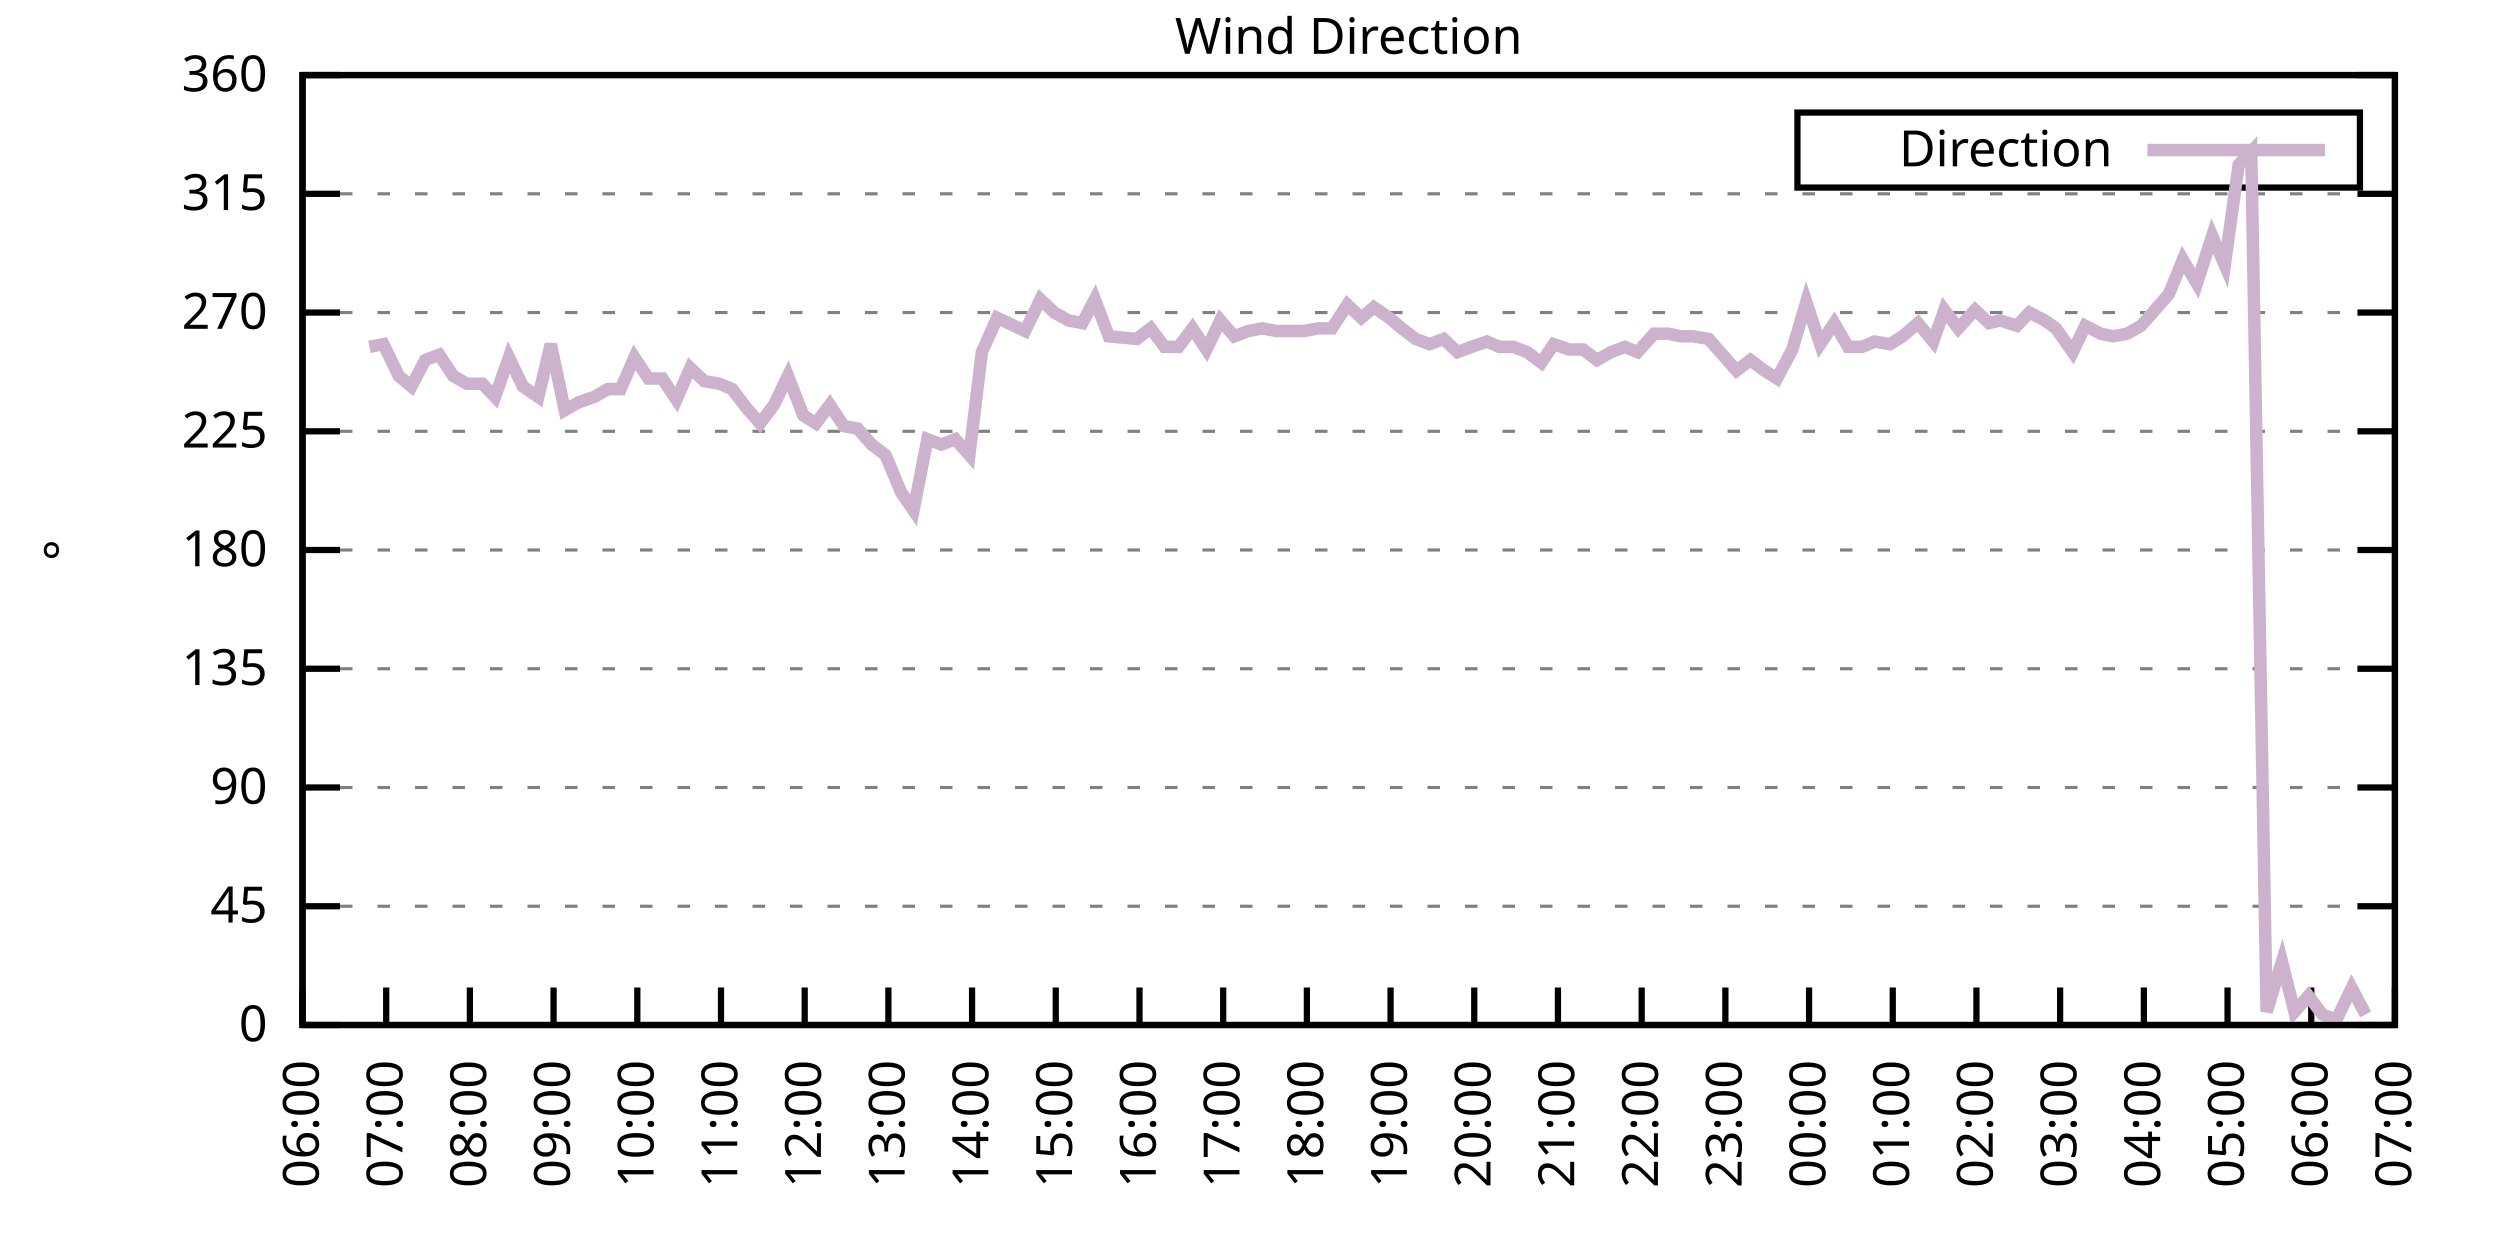
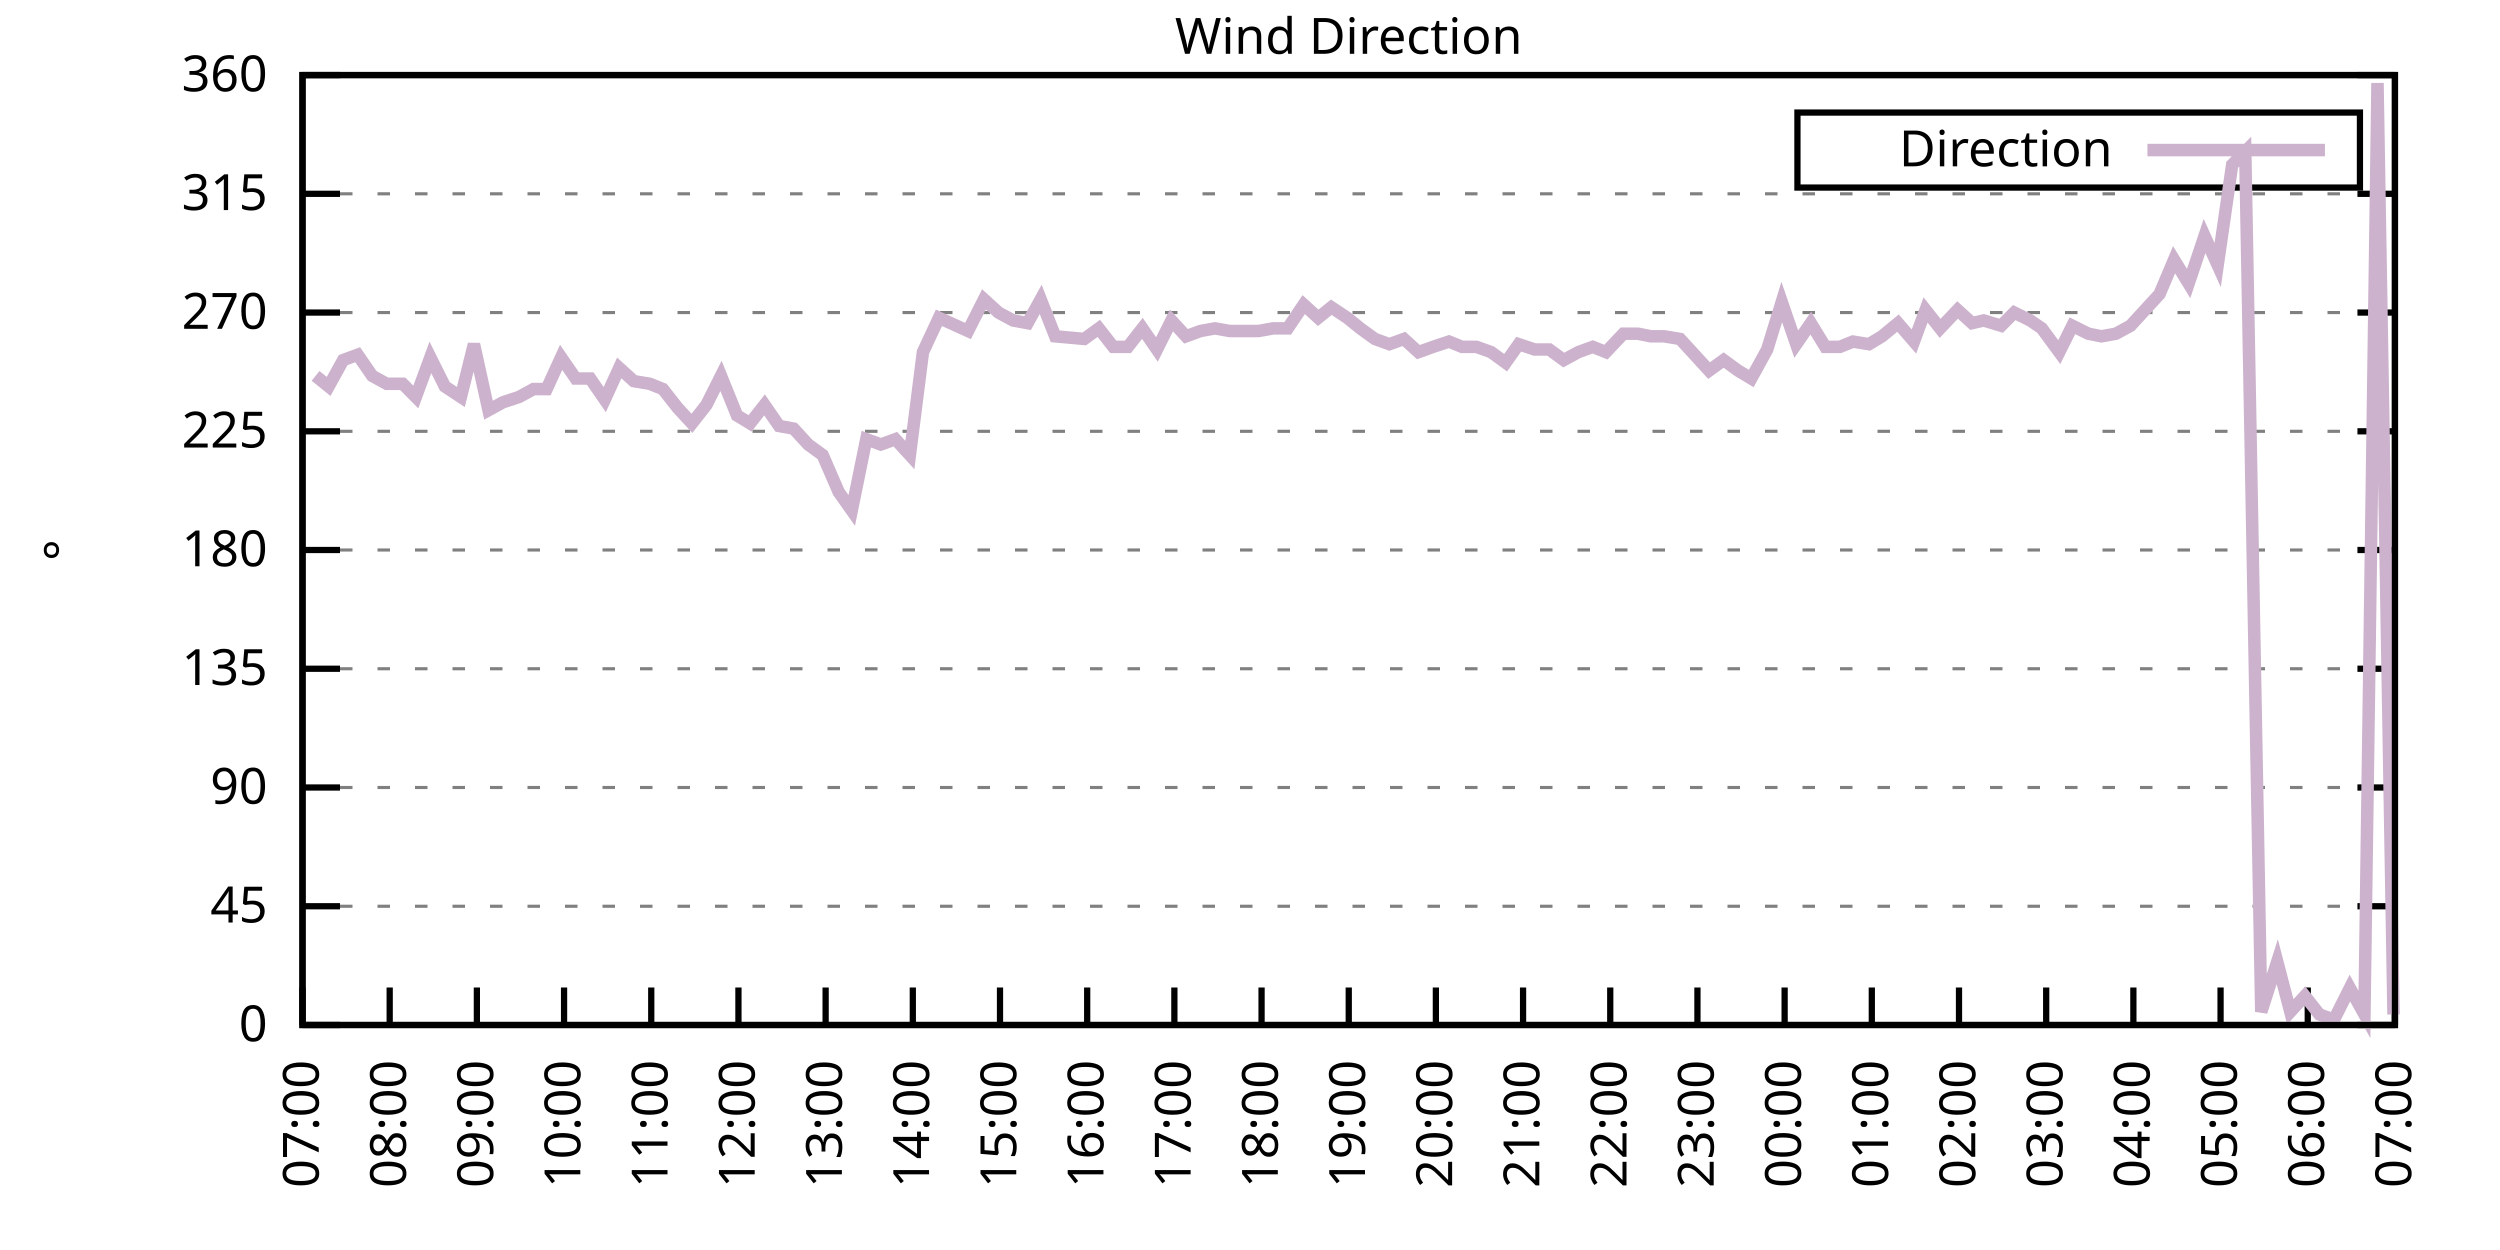
<svg xmlns="http://www.w3.org/2000/svg" xmlns:xlink="http://www.w3.org/1999/xlink" width="400" height="200" viewBox="0 0 400 200">
  <g id="gnuplot_canvas">
    <rect x="0" y="0" width="400" height="200" fill="none" />
    <defs>
      <circle id="gpDot" r="0.5" stroke-width="0.5" stroke="currentColor" />
      <path id="gpPt0" stroke-width="0.333" stroke="currentColor" d="M-1,0 h2 M0,-1 v2" />
      <path id="gpPt1" stroke-width="0.333" stroke="currentColor" d="M-1,-1 L1,1 M1,-1 L-1,1" />
      <path id="gpPt2" stroke-width="0.333" stroke="currentColor" d="M-1,0 L1,0 M0,-1 L0,1 M-1,-1 L1,1 M-1,1 L1,-1" />
      <rect id="gpPt3" stroke-width="0.333" stroke="currentColor" x="-1" y="-1" width="2" height="2" />
      <rect id="gpPt4" stroke-width="0.333" stroke="currentColor" fill="currentColor" x="-1" y="-1" width="2" height="2" />
      <circle id="gpPt5" stroke-width="0.333" stroke="currentColor" cx="0" cy="0" r="1" />
      <use xlink:href="#gpPt5" id="gpPt6" fill="currentColor" stroke="none" />
      <path id="gpPt7" stroke-width="0.333" stroke="currentColor" d="M0,-1.33 L-1.33,0.67 L1.33,0.67 z" />
      <use xlink:href="#gpPt7" id="gpPt8" fill="currentColor" stroke="none" />
      <use xlink:href="#gpPt7" id="gpPt9" stroke="currentColor" transform="rotate(180)" />
      <use xlink:href="#gpPt9" id="gpPt10" fill="currentColor" stroke="none" />
      <use xlink:href="#gpPt3" id="gpPt11" stroke="currentColor" transform="rotate(45)" />
      <use xlink:href="#gpPt11" id="gpPt12" fill="currentColor" stroke="none" />
      <path id="gpPt13" stroke-width="0.333" stroke="currentColor" d="M0,1.330 L1.265,0.411 L0.782,-1.067 L-0.782,-1.076 L-1.265,0.411 z" />
      <use xlink:href="#gpPt13" id="gpPt14" fill="currentColor" stroke="none" />
      <filter id="textbox" filterUnits="objectBoundingBox" x="0" y="0" height="1" width="1">
        <feFlood flood-color="white" flood-opacity="1" result="bgnd" />
        <feComposite in="SourceGraphic" in2="bgnd" operator="atop" />
      </filter>
      <filter id="greybox" filterUnits="objectBoundingBox" x="0" y="0" height="1" width="1">
        <feFlood flood-color="lightgrey" flood-opacity="1" result="grey" />
        <feComposite in="SourceGraphic" in2="grey" operator="atop" />
      </filter>
    </defs>
    <g fill="none" color="white" stroke="currentColor" stroke-width="1.00" stroke-linecap="butt" stroke-linejoin="miter">
</g>
    <g fill="none" color="black" stroke="currentColor" stroke-width="1.00" stroke-linecap="butt" stroke-linejoin="miter">
      <g stroke="none" shape-rendering="crispEdges">
        <polygon fill="rgb(255, 255, 255)" points="48.40,164.00 383.18,164.00 383.18,12.02 48.40,12.02 " />
      </g>
    </g>
    <g fill="none" color="black" stroke="currentColor" stroke-width="1.00" stroke-linecap="butt" stroke-linejoin="miter">
</g>
    <g fill="none" color="black" stroke="black" stroke-width="0.50" stroke-linecap="butt" stroke-linejoin="miter">
</g>
    <g fill="none" color="gray" stroke="currentColor" stroke-width="0.50" stroke-linecap="butt" stroke-linejoin="miter">
      <path stroke="gray" stroke-dasharray="2,4" class="gridline" d="M48.40,164.00 L383.19,164.00  " />
    </g>
    <g fill="none" color="gray" stroke="gray" stroke-width="1.00" stroke-linecap="butt" stroke-linejoin="miter">
</g>
    <g fill="none" color="black" stroke="currentColor" stroke-width="1.00" stroke-linecap="butt" stroke-linejoin="miter">
      <path stroke="black" d="M48.40,164.00 L54.40,164.00 M383.19,164.00 L377.19,164.00  " />
      <g transform="translate(42.80,166.60)" stroke="none" fill="black" font-family="Sans" font-size="8.00" text-anchor="end">
        <text>
          <tspan font-family="Sans"> 0</tspan>
        </text>
      </g>
    </g>
    <g fill="none" color="black" stroke="currentColor" stroke-width="1.00" stroke-linecap="butt" stroke-linejoin="miter">
</g>
    <g fill="none" color="black" stroke="black" stroke-width="0.50" stroke-linecap="butt" stroke-linejoin="miter">
</g>
    <g fill="none" color="gray" stroke="currentColor" stroke-width="0.50" stroke-linecap="butt" stroke-linejoin="miter">
      <path stroke="gray" stroke-dasharray="2,4" class="gridline" d="M48.40,145.00 L383.19,145.00  " />
    </g>
    <g fill="none" color="gray" stroke="gray" stroke-width="1.00" stroke-linecap="butt" stroke-linejoin="miter">
</g>
    <g fill="none" color="black" stroke="currentColor" stroke-width="1.00" stroke-linecap="butt" stroke-linejoin="miter">
      <path stroke="black" d="M48.40,145.00 L54.40,145.00 M383.19,145.00 L377.19,145.00  " />
      <g transform="translate(42.80,147.60)" stroke="none" fill="black" font-family="Sans" font-size="8.00" text-anchor="end">
        <text>
          <tspan font-family="Sans"> 45</tspan>
        </text>
      </g>
    </g>
    <g fill="none" color="black" stroke="currentColor" stroke-width="1.00" stroke-linecap="butt" stroke-linejoin="miter">
</g>
    <g fill="none" color="black" stroke="black" stroke-width="0.50" stroke-linecap="butt" stroke-linejoin="miter">
</g>
    <g fill="none" color="gray" stroke="currentColor" stroke-width="0.50" stroke-linecap="butt" stroke-linejoin="miter">
      <path stroke="gray" stroke-dasharray="2,4" class="gridline" d="M48.40,126.00 L383.19,126.00  " />
    </g>
    <g fill="none" color="gray" stroke="gray" stroke-width="1.00" stroke-linecap="butt" stroke-linejoin="miter">
</g>
    <g fill="none" color="black" stroke="currentColor" stroke-width="1.00" stroke-linecap="butt" stroke-linejoin="miter">
      <path stroke="black" d="M48.40,126.00 L54.40,126.00 M383.19,126.00 L377.19,126.00  " />
      <g transform="translate(42.80,128.60)" stroke="none" fill="black" font-family="Sans" font-size="8.00" text-anchor="end">
        <text>
          <tspan font-family="Sans"> 90</tspan>
        </text>
      </g>
    </g>
    <g fill="none" color="black" stroke="currentColor" stroke-width="1.00" stroke-linecap="butt" stroke-linejoin="miter">
</g>
    <g fill="none" color="black" stroke="black" stroke-width="0.50" stroke-linecap="butt" stroke-linejoin="miter">
</g>
    <g fill="none" color="gray" stroke="currentColor" stroke-width="0.50" stroke-linecap="butt" stroke-linejoin="miter">
      <path stroke="gray" stroke-dasharray="2,4" class="gridline" d="M48.40,107.00 L383.19,107.00  " />
    </g>
    <g fill="none" color="gray" stroke="gray" stroke-width="1.00" stroke-linecap="butt" stroke-linejoin="miter">
</g>
    <g fill="none" color="black" stroke="currentColor" stroke-width="1.00" stroke-linecap="butt" stroke-linejoin="miter">
      <path stroke="black" d="M48.40,107.00 L54.40,107.00 M383.19,107.00 L377.19,107.00  " />
      <g transform="translate(42.80,109.60)" stroke="none" fill="black" font-family="Sans" font-size="8.00" text-anchor="end">
        <text>
          <tspan font-family="Sans"> 135</tspan>
        </text>
      </g>
    </g>
    <g fill="none" color="black" stroke="currentColor" stroke-width="1.00" stroke-linecap="butt" stroke-linejoin="miter">
</g>
    <g fill="none" color="black" stroke="black" stroke-width="0.50" stroke-linecap="butt" stroke-linejoin="miter">
</g>
    <g fill="none" color="gray" stroke="currentColor" stroke-width="0.50" stroke-linecap="butt" stroke-linejoin="miter">
      <path stroke="gray" stroke-dasharray="2,4" class="gridline" d="M48.40,88.00 L383.19,88.00  " />
    </g>
    <g fill="none" color="gray" stroke="gray" stroke-width="1.00" stroke-linecap="butt" stroke-linejoin="miter">
</g>
    <g fill="none" color="black" stroke="currentColor" stroke-width="1.00" stroke-linecap="butt" stroke-linejoin="miter">
      <path stroke="black" d="M48.40,88.00 L54.40,88.00 M383.19,88.00 L377.19,88.00  " />
      <g transform="translate(42.80,90.60)" stroke="none" fill="black" font-family="Sans" font-size="8.00" text-anchor="end">
        <text>
          <tspan font-family="Sans"> 180</tspan>
        </text>
      </g>
    </g>
    <g fill="none" color="black" stroke="currentColor" stroke-width="1.00" stroke-linecap="butt" stroke-linejoin="miter">
</g>
    <g fill="none" color="black" stroke="black" stroke-width="0.50" stroke-linecap="butt" stroke-linejoin="miter">
</g>
    <g fill="none" color="gray" stroke="currentColor" stroke-width="0.50" stroke-linecap="butt" stroke-linejoin="miter">
      <path stroke="gray" stroke-dasharray="2,4" class="gridline" d="M48.40,69.01 L383.19,69.01  " />
    </g>
    <g fill="none" color="gray" stroke="gray" stroke-width="1.00" stroke-linecap="butt" stroke-linejoin="miter">
</g>
    <g fill="none" color="black" stroke="currentColor" stroke-width="1.00" stroke-linecap="butt" stroke-linejoin="miter">
      <path stroke="black" d="M48.40,69.01 L54.40,69.01 M383.19,69.01 L377.19,69.01  " />
      <g transform="translate(42.80,71.61)" stroke="none" fill="black" font-family="Sans" font-size="8.00" text-anchor="end">
        <text>
          <tspan font-family="Sans"> 225</tspan>
        </text>
      </g>
    </g>
    <g fill="none" color="black" stroke="currentColor" stroke-width="1.00" stroke-linecap="butt" stroke-linejoin="miter">
</g>
    <g fill="none" color="black" stroke="black" stroke-width="0.50" stroke-linecap="butt" stroke-linejoin="miter">
</g>
    <g fill="none" color="gray" stroke="currentColor" stroke-width="0.50" stroke-linecap="butt" stroke-linejoin="miter">
      <path stroke="gray" stroke-dasharray="2,4" class="gridline" d="M48.40,50.01 L383.19,50.01  " />
    </g>
    <g fill="none" color="gray" stroke="gray" stroke-width="1.00" stroke-linecap="butt" stroke-linejoin="miter">
</g>
    <g fill="none" color="black" stroke="currentColor" stroke-width="1.00" stroke-linecap="butt" stroke-linejoin="miter">
      <path stroke="black" d="M48.40,50.01 L54.40,50.01 M383.19,50.01 L377.19,50.01  " />
      <g transform="translate(42.80,52.61)" stroke="none" fill="black" font-family="Sans" font-size="8.00" text-anchor="end">
        <text>
          <tspan font-family="Sans"> 270</tspan>
        </text>
      </g>
    </g>
    <g fill="none" color="black" stroke="currentColor" stroke-width="1.00" stroke-linecap="butt" stroke-linejoin="miter">
</g>
    <g fill="none" color="black" stroke="black" stroke-width="0.50" stroke-linecap="butt" stroke-linejoin="miter">
</g>
    <g fill="none" color="gray" stroke="currentColor" stroke-width="0.50" stroke-linecap="butt" stroke-linejoin="miter">
      <path stroke="gray" stroke-dasharray="2,4" class="gridline" d="M48.40,31.01 L383.19,31.01  " />
    </g>
    <g fill="none" color="gray" stroke="gray" stroke-width="1.00" stroke-linecap="butt" stroke-linejoin="miter">
</g>
    <g fill="none" color="black" stroke="currentColor" stroke-width="1.00" stroke-linecap="butt" stroke-linejoin="miter">
      <path stroke="black" d="M48.40,31.01 L54.40,31.01 M383.19,31.01 L377.19,31.01  " />
      <g transform="translate(42.80,33.61)" stroke="none" fill="black" font-family="Sans" font-size="8.00" text-anchor="end">
        <text>
          <tspan font-family="Sans"> 315</tspan>
        </text>
      </g>
    </g>
    <g fill="none" color="black" stroke="currentColor" stroke-width="1.00" stroke-linecap="butt" stroke-linejoin="miter">
</g>
    <g fill="none" color="black" stroke="black" stroke-width="0.50" stroke-linecap="butt" stroke-linejoin="miter">
</g>
    <g fill="none" color="gray" stroke="currentColor" stroke-width="0.50" stroke-linecap="butt" stroke-linejoin="miter">
      <path stroke="gray" stroke-dasharray="2,4" class="gridline" d="M48.40,12.01 L383.19,12.01  " />
    </g>
    <g fill="none" color="gray" stroke="gray" stroke-width="1.00" stroke-linecap="butt" stroke-linejoin="miter">
</g>
    <g fill="none" color="black" stroke="currentColor" stroke-width="1.00" stroke-linecap="butt" stroke-linejoin="miter">
      <path stroke="black" d="M48.40,12.01 L54.40,12.01 M383.19,12.01 L377.19,12.01  " />
      <g transform="translate(42.80,14.61)" stroke="none" fill="black" font-family="Sans" font-size="8.00" text-anchor="end">
        <text>
          <tspan font-family="Sans"> 360</tspan>
        </text>
      </g>
    </g>
    <g fill="none" color="black" stroke="currentColor" stroke-width="1.00" stroke-linecap="butt" stroke-linejoin="miter">
      <path stroke="black" d="M48.40,164.00 L48.40,158.00  " />
      <g transform="translate(51.00,169.60) rotate(270.00)" stroke="none" fill="black" font-family="Sans" font-size="8.00" text-anchor="end">
        <text>
-           <tspan font-family="Sans">06:00</tspan>
-         </text>
-       </g>
-     </g>
-     <g fill="none" color="black" stroke="currentColor" stroke-width="1.00" stroke-linecap="butt" stroke-linejoin="miter">
-       <path stroke="black" d="M61.79,164.00 L61.79,158.00  " />
-       <g transform="translate(64.39,169.60) rotate(270.00)" stroke="none" fill="black" font-family="Sans" font-size="8.00" text-anchor="end">
-         <text>
          <tspan font-family="Sans">07:00</tspan>
        </text>
      </g>
    </g>
    <g fill="none" color="black" stroke="currentColor" stroke-width="1.00" stroke-linecap="butt" stroke-linejoin="miter">
-       <path stroke="black" d="M75.18,164.00 L75.18,158.00  " />
-       <g transform="translate(77.78,169.60) rotate(270.00)" stroke="none" fill="black" font-family="Sans" font-size="8.00" text-anchor="end">
+       <path stroke="black" d="M62.35,164.00 L62.35,158.00  " />
+       <g transform="translate(64.95,169.60) rotate(270.00)" stroke="none" fill="black" font-family="Sans" font-size="8.00" text-anchor="end">
        <text>
          <tspan font-family="Sans">08:00</tspan>
        </text>
      </g>
    </g>
    <g fill="none" color="black" stroke="currentColor" stroke-width="1.00" stroke-linecap="butt" stroke-linejoin="miter">
-       <path stroke="black" d="M88.57,164.00 L88.57,158.00  " />
-       <g transform="translate(91.17,169.60) rotate(270.00)" stroke="none" fill="black" font-family="Sans" font-size="8.00" text-anchor="end">
+       <path stroke="black" d="M76.30,164.00 L76.30,158.00  " />
+       <g transform="translate(78.90,169.60) rotate(270.00)" stroke="none" fill="black" font-family="Sans" font-size="8.00" text-anchor="end">
        <text>
          <tspan font-family="Sans">09:00</tspan>
        </text>
      </g>
    </g>
    <g fill="none" color="black" stroke="currentColor" stroke-width="1.00" stroke-linecap="butt" stroke-linejoin="miter">
-       <path stroke="black" d="M101.97,164.00 L101.97,158.00  " />
-       <g transform="translate(104.57,169.60) rotate(270.00)" stroke="none" fill="black" font-family="Sans" font-size="8.00" text-anchor="end">
+       <path stroke="black" d="M90.25,164.00 L90.25,158.00  " />
+       <g transform="translate(92.85,169.60) rotate(270.00)" stroke="none" fill="black" font-family="Sans" font-size="8.00" text-anchor="end">
        <text>
          <tspan font-family="Sans">10:00</tspan>
        </text>
      </g>
    </g>
    <g fill="none" color="black" stroke="currentColor" stroke-width="1.00" stroke-linecap="butt" stroke-linejoin="miter">
-       <path stroke="black" d="M115.36,164.00 L115.36,158.00  " />
-       <g transform="translate(117.96,169.60) rotate(270.00)" stroke="none" fill="black" font-family="Sans" font-size="8.00" text-anchor="end">
+       <path stroke="black" d="M104.20,164.00 L104.20,158.00  " />
+       <g transform="translate(106.80,169.60) rotate(270.00)" stroke="none" fill="black" font-family="Sans" font-size="8.00" text-anchor="end">
        <text>
          <tspan font-family="Sans">11:00</tspan>
        </text>
      </g>
    </g>
    <g fill="none" color="black" stroke="currentColor" stroke-width="1.00" stroke-linecap="butt" stroke-linejoin="miter">
-       <path stroke="black" d="M128.75,164.00 L128.75,158.00  " />
-       <g transform="translate(131.35,169.60) rotate(270.00)" stroke="none" fill="black" font-family="Sans" font-size="8.00" text-anchor="end">
+       <path stroke="black" d="M118.15,164.00 L118.15,158.00  " />
+       <g transform="translate(120.75,169.60) rotate(270.00)" stroke="none" fill="black" font-family="Sans" font-size="8.00" text-anchor="end">
        <text>
          <tspan font-family="Sans">12:00</tspan>
        </text>
      </g>
    </g>
    <g fill="none" color="black" stroke="currentColor" stroke-width="1.00" stroke-linecap="butt" stroke-linejoin="miter">
-       <path stroke="black" d="M142.14,164.00 L142.14,158.00  " />
-       <g transform="translate(144.74,169.60) rotate(270.00)" stroke="none" fill="black" font-family="Sans" font-size="8.00" text-anchor="end">
+       <path stroke="black" d="M132.10,164.00 L132.10,158.00  " />
+       <g transform="translate(134.70,169.60) rotate(270.00)" stroke="none" fill="black" font-family="Sans" font-size="8.00" text-anchor="end">
        <text>
          <tspan font-family="Sans">13:00</tspan>
        </text>
      </g>
    </g>
    <g fill="none" color="black" stroke="currentColor" stroke-width="1.00" stroke-linecap="butt" stroke-linejoin="miter">
-       <path stroke="black" d="M155.53,164.00 L155.53,158.00  " />
-       <g transform="translate(158.13,169.60) rotate(270.00)" stroke="none" fill="black" font-family="Sans" font-size="8.00" text-anchor="end">
+       <path stroke="black" d="M146.05,164.00 L146.05,158.00  " />
+       <g transform="translate(148.65,169.60) rotate(270.00)" stroke="none" fill="black" font-family="Sans" font-size="8.00" text-anchor="end">
        <text>
          <tspan font-family="Sans">14:00</tspan>
        </text>
      </g>
    </g>
    <g fill="none" color="black" stroke="currentColor" stroke-width="1.00" stroke-linecap="butt" stroke-linejoin="miter">
-       <path stroke="black" d="M168.92,164.00 L168.92,158.00  " />
-       <g transform="translate(171.52,169.60) rotate(270.00)" stroke="none" fill="black" font-family="Sans" font-size="8.00" text-anchor="end">
+       <path stroke="black" d="M160.00,164.00 L160.00,158.00  " />
+       <g transform="translate(162.60,169.60) rotate(270.00)" stroke="none" fill="black" font-family="Sans" font-size="8.00" text-anchor="end">
        <text>
          <tspan font-family="Sans">15:00</tspan>
        </text>
      </g>
    </g>
    <g fill="none" color="black" stroke="currentColor" stroke-width="1.00" stroke-linecap="butt" stroke-linejoin="miter">
-       <path stroke="black" d="M182.32,164.00 L182.32,158.00  " />
-       <g transform="translate(184.92,169.60) rotate(270.00)" stroke="none" fill="black" font-family="Sans" font-size="8.00" text-anchor="end">
+       <path stroke="black" d="M173.95,164.00 L173.95,158.00  " />
+       <g transform="translate(176.55,169.60) rotate(270.00)" stroke="none" fill="black" font-family="Sans" font-size="8.00" text-anchor="end">
        <text>
          <tspan font-family="Sans">16:00</tspan>
        </text>
      </g>
    </g>
    <g fill="none" color="black" stroke="currentColor" stroke-width="1.00" stroke-linecap="butt" stroke-linejoin="miter">
-       <path stroke="black" d="M195.71,164.00 L195.71,158.00  " />
-       <g transform="translate(198.31,169.60) rotate(270.00)" stroke="none" fill="black" font-family="Sans" font-size="8.00" text-anchor="end">
+       <path stroke="black" d="M187.90,164.00 L187.90,158.00  " />
+       <g transform="translate(190.50,169.60) rotate(270.00)" stroke="none" fill="black" font-family="Sans" font-size="8.00" text-anchor="end">
        <text>
          <tspan font-family="Sans">17:00</tspan>
        </text>
      </g>
    </g>
    <g fill="none" color="black" stroke="currentColor" stroke-width="1.00" stroke-linecap="butt" stroke-linejoin="miter">
-       <path stroke="black" d="M209.10,164.00 L209.10,158.00  " />
-       <g transform="translate(211.70,169.60) rotate(270.00)" stroke="none" fill="black" font-family="Sans" font-size="8.00" text-anchor="end">
+       <path stroke="black" d="M201.85,164.00 L201.85,158.00  " />
+       <g transform="translate(204.45,169.60) rotate(270.00)" stroke="none" fill="black" font-family="Sans" font-size="8.00" text-anchor="end">
        <text>
          <tspan font-family="Sans">18:00</tspan>
        </text>
      </g>
    </g>
    <g fill="none" color="black" stroke="currentColor" stroke-width="1.00" stroke-linecap="butt" stroke-linejoin="miter">
-       <path stroke="black" d="M222.49,164.00 L222.49,158.00  " />
-       <g transform="translate(225.09,169.60) rotate(270.00)" stroke="none" fill="black" font-family="Sans" font-size="8.00" text-anchor="end">
+       <path stroke="black" d="M215.80,164.00 L215.80,158.00  " />
+       <g transform="translate(218.40,169.60) rotate(270.00)" stroke="none" fill="black" font-family="Sans" font-size="8.00" text-anchor="end">
        <text>
          <tspan font-family="Sans">19:00</tspan>
        </text>
      </g>
    </g>
    <g fill="none" color="black" stroke="currentColor" stroke-width="1.00" stroke-linecap="butt" stroke-linejoin="miter">
-       <path stroke="black" d="M235.88,164.00 L235.88,158.00  " />
-       <g transform="translate(238.48,169.60) rotate(270.00)" stroke="none" fill="black" font-family="Sans" font-size="8.00" text-anchor="end">
+       <path stroke="black" d="M229.74,164.00 L229.74,158.00  " />
+       <g transform="translate(232.34,169.60) rotate(270.00)" stroke="none" fill="black" font-family="Sans" font-size="8.00" text-anchor="end">
        <text>
          <tspan font-family="Sans">20:00</tspan>
        </text>
      </g>
    </g>
    <g fill="none" color="black" stroke="currentColor" stroke-width="1.00" stroke-linecap="butt" stroke-linejoin="miter">
-       <path stroke="black" d="M249.27,164.00 L249.27,158.00  " />
-       <g transform="translate(251.87,169.60) rotate(270.00)" stroke="none" fill="black" font-family="Sans" font-size="8.00" text-anchor="end">
+       <path stroke="black" d="M243.69,164.00 L243.69,158.00  " />
+       <g transform="translate(246.29,169.60) rotate(270.00)" stroke="none" fill="black" font-family="Sans" font-size="8.00" text-anchor="end">
        <text>
          <tspan font-family="Sans">21:00</tspan>
        </text>
      </g>
    </g>
    <g fill="none" color="black" stroke="currentColor" stroke-width="1.00" stroke-linecap="butt" stroke-linejoin="miter">
-       <path stroke="black" d="M262.67,164.00 L262.67,158.00  " />
-       <g transform="translate(265.27,169.60) rotate(270.00)" stroke="none" fill="black" font-family="Sans" font-size="8.00" text-anchor="end">
+       <path stroke="black" d="M257.64,164.00 L257.64,158.00  " />
+       <g transform="translate(260.24,169.60) rotate(270.00)" stroke="none" fill="black" font-family="Sans" font-size="8.00" text-anchor="end">
        <text>
          <tspan font-family="Sans">22:00</tspan>
        </text>
      </g>
    </g>
    <g fill="none" color="black" stroke="currentColor" stroke-width="1.00" stroke-linecap="butt" stroke-linejoin="miter">
-       <path stroke="black" d="M276.06,164.00 L276.06,158.00  " />
-       <g transform="translate(278.66,169.60) rotate(270.00)" stroke="none" fill="black" font-family="Sans" font-size="8.00" text-anchor="end">
+       <path stroke="black" d="M271.59,164.00 L271.59,158.00  " />
+       <g transform="translate(274.19,169.60) rotate(270.00)" stroke="none" fill="black" font-family="Sans" font-size="8.00" text-anchor="end">
        <text>
          <tspan font-family="Sans">23:00</tspan>
        </text>
      </g>
    </g>
    <g fill="none" color="black" stroke="currentColor" stroke-width="1.00" stroke-linecap="butt" stroke-linejoin="miter">
-       <path stroke="black" d="M289.45,164.00 L289.45,158.00  " />
-       <g transform="translate(292.05,169.60) rotate(270.00)" stroke="none" fill="black" font-family="Sans" font-size="8.00" text-anchor="end">
+       <path stroke="black" d="M285.54,164.00 L285.54,158.00  " />
+       <g transform="translate(288.14,169.60) rotate(270.00)" stroke="none" fill="black" font-family="Sans" font-size="8.00" text-anchor="end">
        <text>
          <tspan font-family="Sans">00:00</tspan>
        </text>
      </g>
    </g>
    <g fill="none" color="black" stroke="currentColor" stroke-width="1.00" stroke-linecap="butt" stroke-linejoin="miter">
-       <path stroke="black" d="M302.84,164.00 L302.84,158.00  " />
-       <g transform="translate(305.44,169.60) rotate(270.00)" stroke="none" fill="black" font-family="Sans" font-size="8.00" text-anchor="end">
+       <path stroke="black" d="M299.49,164.00 L299.49,158.00  " />
+       <g transform="translate(302.09,169.60) rotate(270.00)" stroke="none" fill="black" font-family="Sans" font-size="8.00" text-anchor="end">
        <text>
          <tspan font-family="Sans">01:00</tspan>
        </text>
      </g>
    </g>
    <g fill="none" color="black" stroke="currentColor" stroke-width="1.00" stroke-linecap="butt" stroke-linejoin="miter">
-       <path stroke="black" d="M316.23,164.00 L316.23,158.00  " />
-       <g transform="translate(318.83,169.60) rotate(270.00)" stroke="none" fill="black" font-family="Sans" font-size="8.00" text-anchor="end">
+       <path stroke="black" d="M313.44,164.00 L313.44,158.00  " />
+       <g transform="translate(316.04,169.60) rotate(270.00)" stroke="none" fill="black" font-family="Sans" font-size="8.00" text-anchor="end">
        <text>
          <tspan font-family="Sans">02:00</tspan>
        </text>
      </g>
    </g>
    <g fill="none" color="black" stroke="currentColor" stroke-width="1.00" stroke-linecap="butt" stroke-linejoin="miter">
-       <path stroke="black" d="M329.62,164.00 L329.62,158.00  " />
-       <g transform="translate(332.22,169.60) rotate(270.00)" stroke="none" fill="black" font-family="Sans" font-size="8.00" text-anchor="end">
+       <path stroke="black" d="M327.39,164.00 L327.39,158.00  " />
+       <g transform="translate(329.99,169.60) rotate(270.00)" stroke="none" fill="black" font-family="Sans" font-size="8.00" text-anchor="end">
        <text>
          <tspan font-family="Sans">03:00</tspan>
        </text>
      </g>
    </g>
    <g fill="none" color="black" stroke="currentColor" stroke-width="1.00" stroke-linecap="butt" stroke-linejoin="miter">
-       <path stroke="black" d="M343.02,164.00 L343.02,158.00  " />
-       <g transform="translate(345.62,169.60) rotate(270.00)" stroke="none" fill="black" font-family="Sans" font-size="8.00" text-anchor="end">
+       <path stroke="black" d="M341.34,164.00 L341.34,158.00  " />
+       <g transform="translate(343.94,169.60) rotate(270.00)" stroke="none" fill="black" font-family="Sans" font-size="8.00" text-anchor="end">
        <text>
          <tspan font-family="Sans">04:00</tspan>
        </text>
      </g>
    </g>
    <g fill="none" color="black" stroke="currentColor" stroke-width="1.00" stroke-linecap="butt" stroke-linejoin="miter">
-       <path stroke="black" d="M356.41,164.00 L356.41,158.00  " />
-       <g transform="translate(359.01,169.60) rotate(270.00)" stroke="none" fill="black" font-family="Sans" font-size="8.00" text-anchor="end">
+       <path stroke="black" d="M355.29,164.00 L355.29,158.00  " />
+       <g transform="translate(357.89,169.60) rotate(270.00)" stroke="none" fill="black" font-family="Sans" font-size="8.00" text-anchor="end">
        <text>
          <tspan font-family="Sans">05:00</tspan>
        </text>
      </g>
    </g>
    <g fill="none" color="black" stroke="currentColor" stroke-width="1.00" stroke-linecap="butt" stroke-linejoin="miter">
-       <path stroke="black" d="M369.80,164.00 L369.80,158.00  " />
-       <g transform="translate(372.40,169.60) rotate(270.00)" stroke="none" fill="black" font-family="Sans" font-size="8.00" text-anchor="end">
+       <path stroke="black" d="M369.24,164.00 L369.24,158.00  " />
+       <g transform="translate(371.84,169.60) rotate(270.00)" stroke="none" fill="black" font-family="Sans" font-size="8.00" text-anchor="end">
        <text>
          <tspan font-family="Sans">06:00</tspan>
        </text>
      </g>
    </g>
    <g fill="none" color="black" stroke="currentColor" stroke-width="1.00" stroke-linecap="butt" stroke-linejoin="miter">
      <path stroke="black" d="M383.19,164.00 L383.19,158.00  " />
      <g transform="translate(385.79,169.60) rotate(270.00)" stroke="none" fill="black" font-family="Sans" font-size="8.00" text-anchor="end">
        <text>
          <tspan font-family="Sans">07:00</tspan>
        </text>
      </g>
    </g>
    <g fill="none" color="black" stroke="currentColor" stroke-width="1.00" stroke-linecap="butt" stroke-linejoin="miter">
</g>
    <g fill="none" color="black" stroke="currentColor" stroke-width="1.00" stroke-linecap="butt" stroke-linejoin="miter">
      <path stroke="black" d="M48.40,12.01 L48.40,164.00 L383.19,164.00 L383.19,12.01 L48.40,12.01 Z  " />
    </g>
    <g fill="none" color="black" stroke="currentColor" stroke-width="1.00" stroke-linecap="butt" stroke-linejoin="miter">
</g>
    <g fill="none" color="black" stroke="currentColor" stroke-width="1.00" stroke-linecap="butt" stroke-linejoin="miter">
      <path stroke="black" d="M287.59,30.01 L287.59,18.01 L377.59,18.01 L377.59,30.01 L287.59,30.01 Z  " />
    </g>
    <g id="Wind_direction_plot_1">
      <g fill="none" color="white" stroke="black" stroke-width="2.00" stroke-linecap="butt" stroke-linejoin="miter">
</g>
      <g fill="none" color="black" stroke="currentColor" stroke-width="2.00" stroke-linecap="butt" stroke-linejoin="miter">
        <g transform="translate(337.99,26.61)" stroke="none" fill="black" font-family="Sans" font-size="8.00" text-anchor="end">
          <text>
            <tspan font-family="Sans">Direction</tspan>
          </text>
        </g>
      </g>
      <g fill="none" color="black" stroke="currentColor" stroke-width="2.00" stroke-linecap="butt" stroke-linejoin="miter">
-         <path stroke="rgb(204, 178, 204)" d="M343.59,24.01 L371.99,24.01 M59.11,55.50 L61.35,55.07 L63.80,60.14 L65.81,61.83 L68.04,57.61 L70.27,56.76   L72.50,60.14 L74.74,61.41 L77.19,61.41 L79.20,63.52 L81.43,57.18 L83.66,61.83 L86.12,63.52 L88.13,55.07   L90.36,65.63 L92.59,64.36 L95.05,63.52 L97.28,62.25 L99.29,62.25 L101.52,57.18 L103.75,60.56 L105.98,60.56   L108.22,63.94 L110.45,58.87 L112.68,60.98 L115.13,61.41 L117.14,62.25 L119.38,65.21 L121.61,67.74 L123.84,64.78   L126.07,60.14 L128.53,66.47 L130.54,67.74 L132.77,64.78 L135.00,68.16 L137.23,68.58 L139.46,71.12 L141.69,72.81   L144.15,78.72 L146.16,81.67 L148.39,70.27 L150.62,71.12 L152.85,70.27 L155.09,72.81 L157.10,56.34 L159.55,50.85   L164.01,52.96 L166.47,47.90 L168.70,50.01 L170.93,51.27 L173.17,51.70 L175.17,47.90 L177.41,53.81 L181.87,54.23   L184.10,52.54 L186.33,55.50 L188.57,55.50 L190.80,52.54 L193.03,55.92 L195.26,51.27 L197.49,53.81 L199.73,52.96   L201.96,52.54 L204.19,52.96 L206.42,52.96 L208.65,52.96 L210.88,52.54 L213.12,52.54 L215.57,48.74 L217.80,50.85   L219.81,49.16 L222.27,50.85 L224.28,52.54 L226.51,54.23 L228.74,55.07 L230.97,54.23 L233.20,56.34 L235.44,55.50   L237.89,54.65 L239.90,55.50 L242.13,55.50 L244.36,56.34 L246.60,58.03 L248.60,55.07 L251.06,55.92 L253.29,55.92   L255.52,57.61 L257.76,56.34 L259.99,55.50 L262.00,56.34 L264.67,53.39 L266.91,53.39 L268.92,53.81 L270.92,53.81   L273.38,54.23 L275.61,56.76 L277.84,59.30 L280.07,57.61 L282.31,59.30 L284.32,60.56 L286.77,55.92 L289.00,48.32   L291.23,55.07 L293.47,51.70 L295.70,55.50 L297.93,55.50 L299.94,54.65 L302.39,55.07 L304.40,53.81 L306.86,51.70   L309.31,54.65 L311.10,49.59 L313.33,52.54 L316.01,49.59 L318.24,51.70 L320.03,51.27 L322.70,52.12 L324.71,50.01   L327.17,51.27 L328.95,52.54 L331.63,56.34 L333.64,52.12 L336.10,53.39 L338.10,53.81 L340.34,53.39 L342.57,52.12   L347.03,47.05 L349.26,41.56 L351.50,45.36 L353.95,37.76 L355.96,42.41 L358.19,26.36 L360.20,24.25 L362.66,161.89   L365.11,153.87 L367.12,161.89 L369.35,159.36 L371.58,162.31 L373.82,163.16 L376.27,158.09 L378.50,162.31  " />
+         <path stroke="rgb(204, 178, 204)" d="M343.59,24.01 L371.99,24.01 M50.49,60.14 L52.58,61.83 L54.91,57.61 L57.23,56.76 L59.56,60.14 L61.88,61.41   L64.44,61.41 L66.53,63.52 L68.86,57.18 L71.18,61.83 L73.74,63.52 L75.83,55.07 L78.16,65.63 L80.48,64.36   L83.04,63.52 L85.37,62.25 L87.46,62.25 L89.78,57.18 L92.11,60.56 L94.43,60.56 L96.76,63.94 L99.08,58.87   L101.41,60.98 L103.97,61.41 L106.06,62.25 L108.38,65.21 L110.71,67.74 L113.03,64.78 L115.36,60.14 L117.92,66.47   L120.01,67.74 L122.33,64.78 L124.66,68.16 L126.98,68.58 L129.31,71.12 L131.63,72.81 L134.19,78.72 L136.28,81.67   L138.61,70.27 L140.93,71.12 L143.26,70.27 L145.58,72.81 L147.67,56.34 L150.23,50.85 L154.88,52.96 L157.44,47.90   L159.76,50.01 L162.09,51.27 L164.41,51.70 L166.51,47.90 L168.83,53.81 L173.48,54.23 L175.81,52.54 L178.13,55.50   L180.46,55.50 L182.78,52.54 L185.11,55.92 L187.43,51.27 L189.76,53.81 L192.08,52.96 L194.41,52.54 L196.73,52.96   L199.06,52.96 L201.38,52.96 L203.71,52.54 L206.03,52.54 L208.59,48.74 L210.91,50.85 L213.01,49.16 L215.56,50.85   L217.65,52.54 L219.98,54.23 L222.30,55.07 L224.63,54.23 L226.95,56.34 L229.28,55.50 L231.84,54.65 L233.93,55.50   L236.25,55.50 L238.58,56.34 L240.90,58.03 L243.00,55.07 L245.55,55.92 L247.88,55.92 L250.20,57.61 L252.53,56.34   L254.85,55.50 L256.95,56.34 L259.74,53.39 L262.06,53.39 L264.15,53.81 L266.25,53.81 L268.80,54.23 L271.13,56.76   L273.45,59.30 L275.78,57.61 L278.10,59.30 L280.20,60.56 L282.75,55.92 L285.08,48.32 L287.40,55.07 L289.73,51.70   L292.05,55.50 L294.38,55.50 L296.47,54.65 L299.03,55.07 L301.12,53.81 L303.68,51.70 L306.23,54.65 L308.09,49.59   L310.42,52.54 L313.21,49.59 L315.53,51.70 L317.39,51.27 L320.18,52.12 L322.28,50.01 L324.83,51.27 L326.69,52.54   L329.48,56.34 L331.58,52.12 L334.13,53.39 L336.23,53.81 L338.55,53.39 L340.88,52.12 L345.53,47.05 L347.85,41.56   L350.18,45.36 L352.73,37.76 L354.83,42.41 L357.15,26.36 L359.24,24.25 L361.80,161.89 L364.36,153.87 L366.45,161.89   L368.78,159.36 L371.10,162.31 L373.43,163.16 L375.98,158.09 L378.31,162.31 L380.40,13.28 L382.96,162.31  " />
      </g>
    </g>
    <g fill="none" color="black" stroke="currentColor" stroke-width="2.00" stroke-linecap="butt" stroke-linejoin="miter">
</g>
    <g fill="none" color="black" stroke="black" stroke-width="1.00" stroke-linecap="butt" stroke-linejoin="miter">
</g>
    <g fill="none" color="black" stroke="currentColor" stroke-width="1.00" stroke-linecap="butt" stroke-linejoin="miter">
      <path stroke="black" d="M48.40,12.01 L48.40,164.00 L383.19,164.00 L383.19,12.01 L48.40,12.01 Z  " />
      <g transform="translate(12.80,88.01) rotate(270.00)" stroke="none" fill="black" font-family="Sans" font-size="8.00" text-anchor="middle">
        <text>
          <tspan font-family="Sans">°</tspan>
        </text>
      </g>
    </g>
    <g fill="none" color="black" stroke="currentColor" stroke-width="1.00" stroke-linecap="butt" stroke-linejoin="miter">
</g>
    <g fill="none" color="black" stroke="currentColor" stroke-width="1.00" stroke-linecap="butt" stroke-linejoin="miter">
      <g transform="translate(215.79,8.61)" stroke="none" fill="black" font-family="Sans" font-size="8.00" text-anchor="middle">
        <text>
          <tspan font-family="Sans">Wind Direction</tspan>
        </text>
      </g>
    </g>
    <g fill="none" color="black" stroke="currentColor" stroke-width="1.00" stroke-linecap="butt" stroke-linejoin="miter">
</g>
  </g>
</svg>
